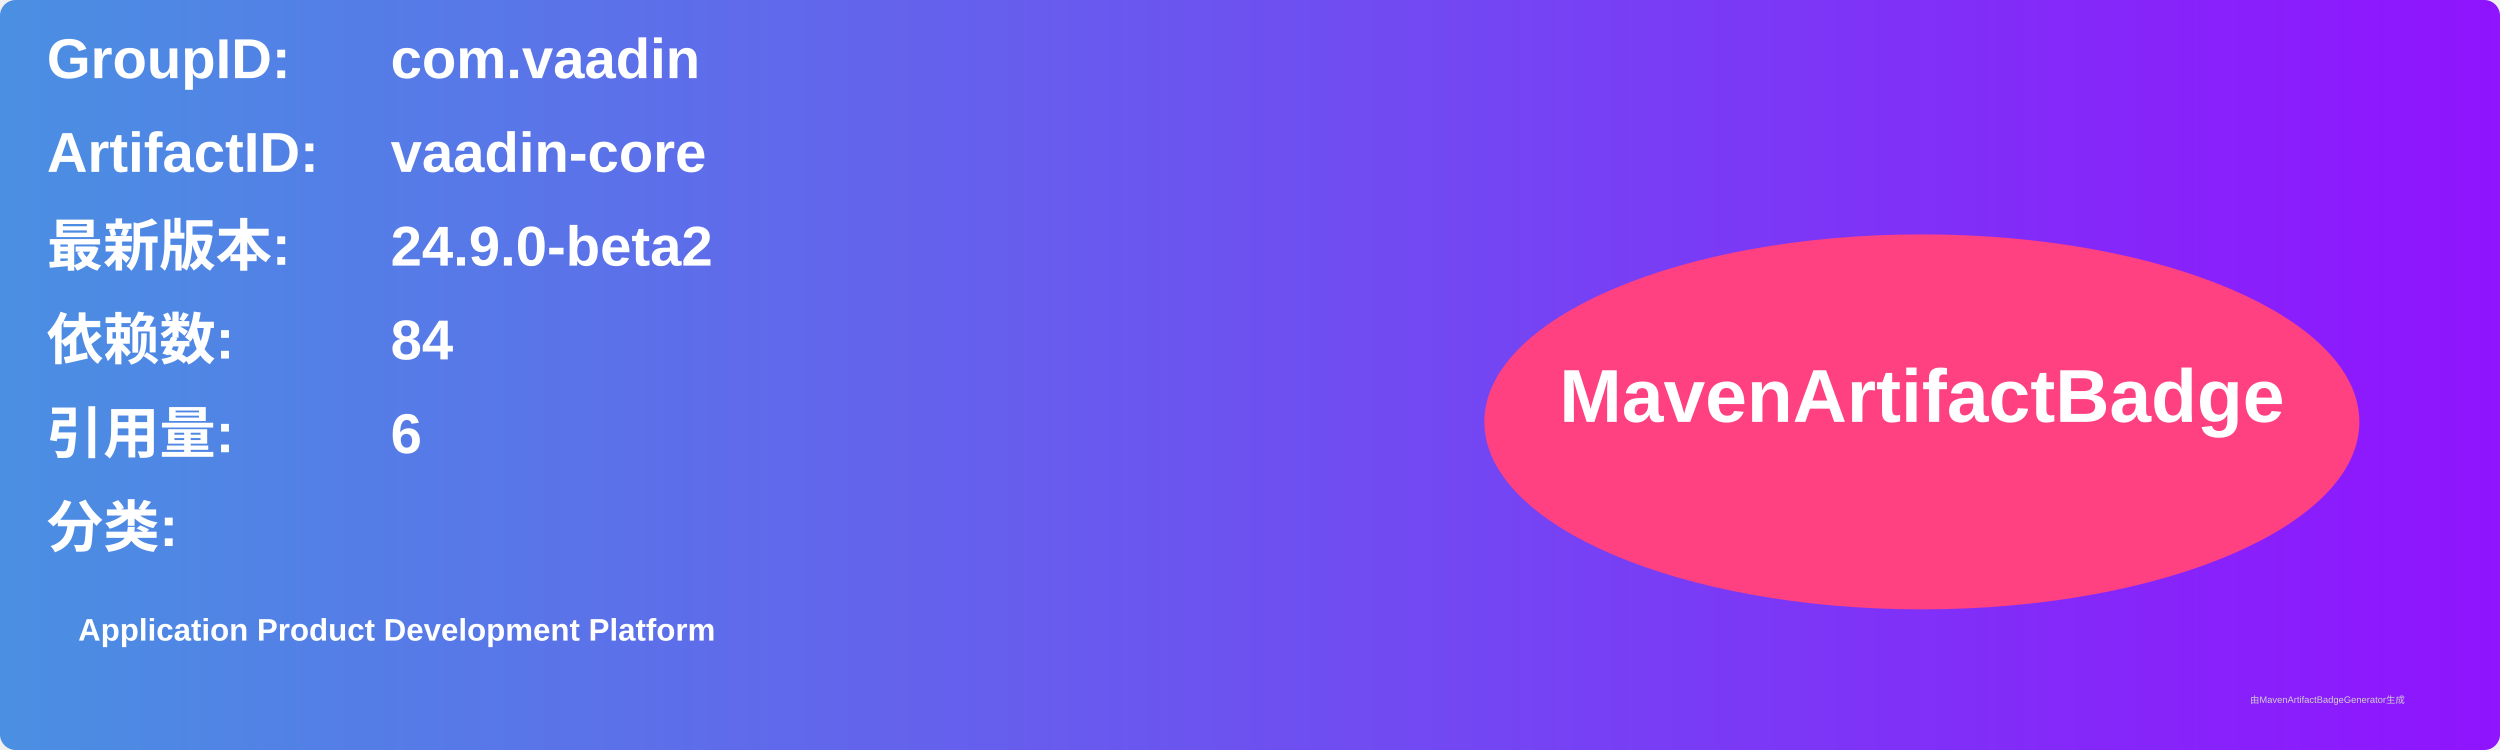
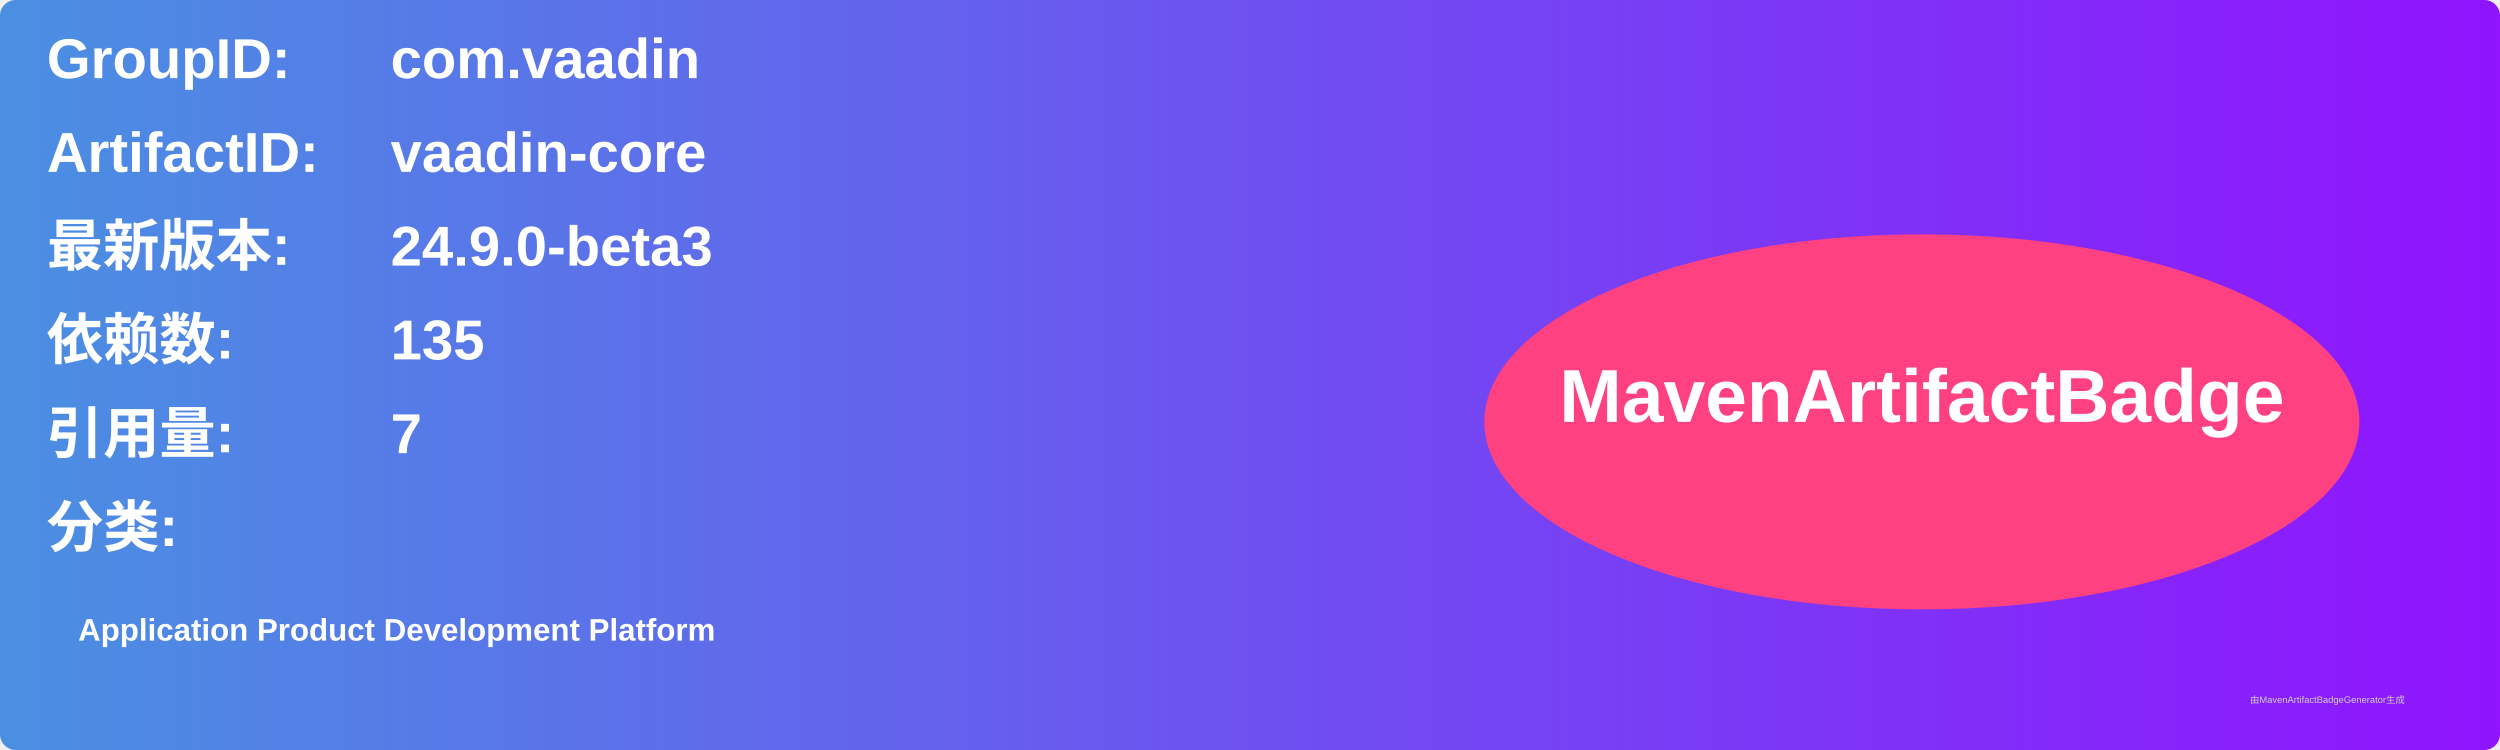
<svg xmlns="http://www.w3.org/2000/svg" width="800" height="240" viewBox="0 0 800 240">
  <linearGradient id="grad" x1="0%" y1="0%" x2="100%" y2="0%">
    <stop offset="0%" stop-color="#4a90e2" />
    <stop offset="100%" stop-color="#9013fe" />
  </linearGradient>
  <rect width="100%" height="100%" rx="5" ry="5" fill="url(#grad)" />
  <g transform="translate(15, 15)">
    <text x="0" y="10" font-family="Arial" font-size="18" fill="white" font-weight="bold" width="260">GroupID:</text>
    <text x="110" y="10" font-family="Arial" font-size="18" fill="white" font-weight="bold" width="460">com.vaadin</text>
    <text x="0" y="40" font-family="Arial" font-size="18" fill="white" font-weight="bold" width="260">ArtifactID:</text>
    <text x="110" y="40" font-family="Arial" font-size="18" fill="white" font-weight="bold" width="460">vaadin-core</text>
    <text x="0" y="70" font-family="Arial" font-size="18" fill="white" font-weight="bold">最新版本:</text>
    <text x="110" y="70" font-family="Arial" font-size="18" fill="white" font-weight="bold">
-       <tspan font-weight="bold">24.9.0-beta2</tspan>
+       <tspan font-weight="bold">24.9.0-beta3</tspan>
    </text>
    <text x="0" y="100" font-family="Arial" font-size="18" fill="white" font-weight="bold">依赖数: </text>
    <text x="110" y="100" font-family="Arial" font-size="18" fill="white">
-       <tspan font-weight="bold">84</tspan>
+       <tspan font-weight="bold">135</tspan>
    </text>
    <text x="0" y="130" font-family="Arial" font-size="18" fill="white" font-weight="bold">引用量: </text>
    <text x="110" y="130" font-family="Arial" font-size="18" fill="white">
-       <tspan font-weight="bold">6</tspan>
+       <tspan font-weight="bold">7</tspan>
    </text>
    <text x="0" y="160" font-family="Arial" font-size="18" fill="white" font-weight="bold">分类:</text>
    <text x="10" y="190" font-family="Arial" font-size="10" fill="white">
      <tspan font-weight="bold">Application Product Development Platform</tspan>
    </text>
    <ellipse cx="600" cy="120" rx="140" ry="60" fill="#ff4081" />
    <text x="600" y="120" text-anchor="middle" font-family="Arial" font-size="24" fill="white" font-weight="bold">MavenArtifactBadge</text>
  </g>
  <text x="720" y="225" font-family="Arial" font-size="3" fill="#d0d0d0">由MavenArtifactBadgeGenerator生成</text>
</svg>
